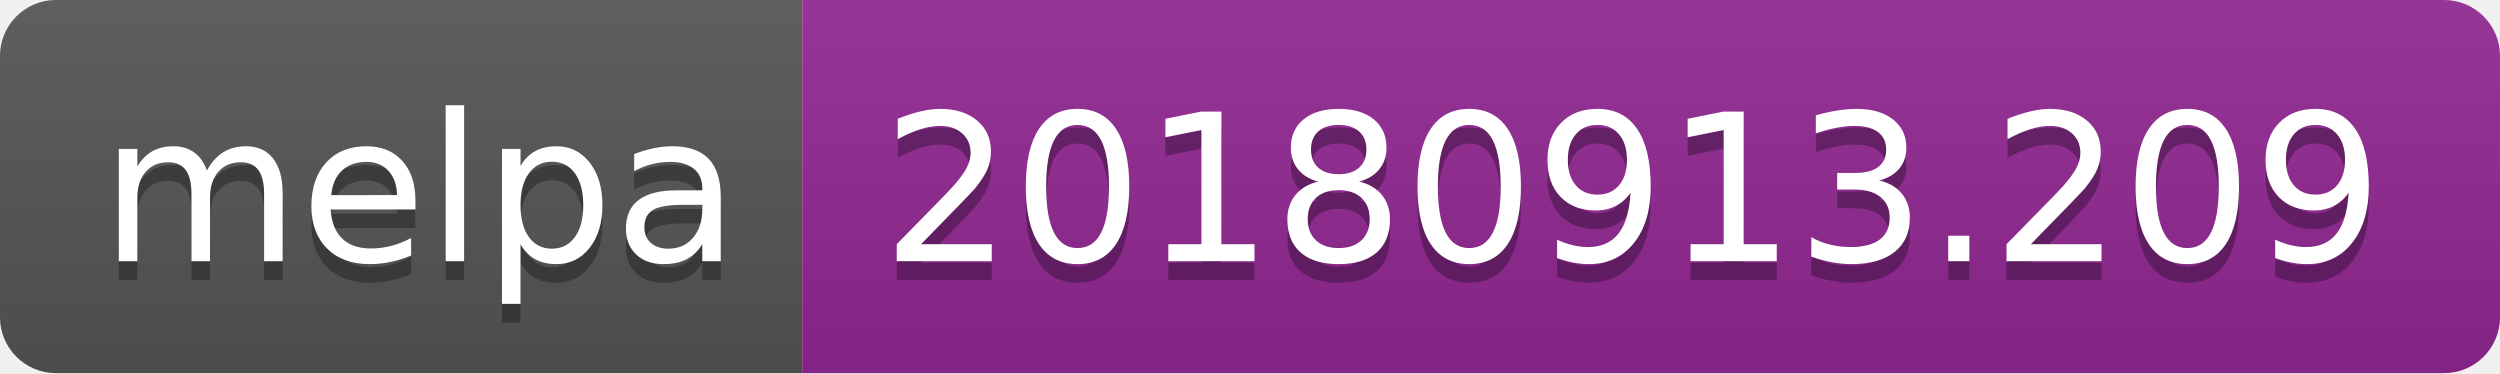
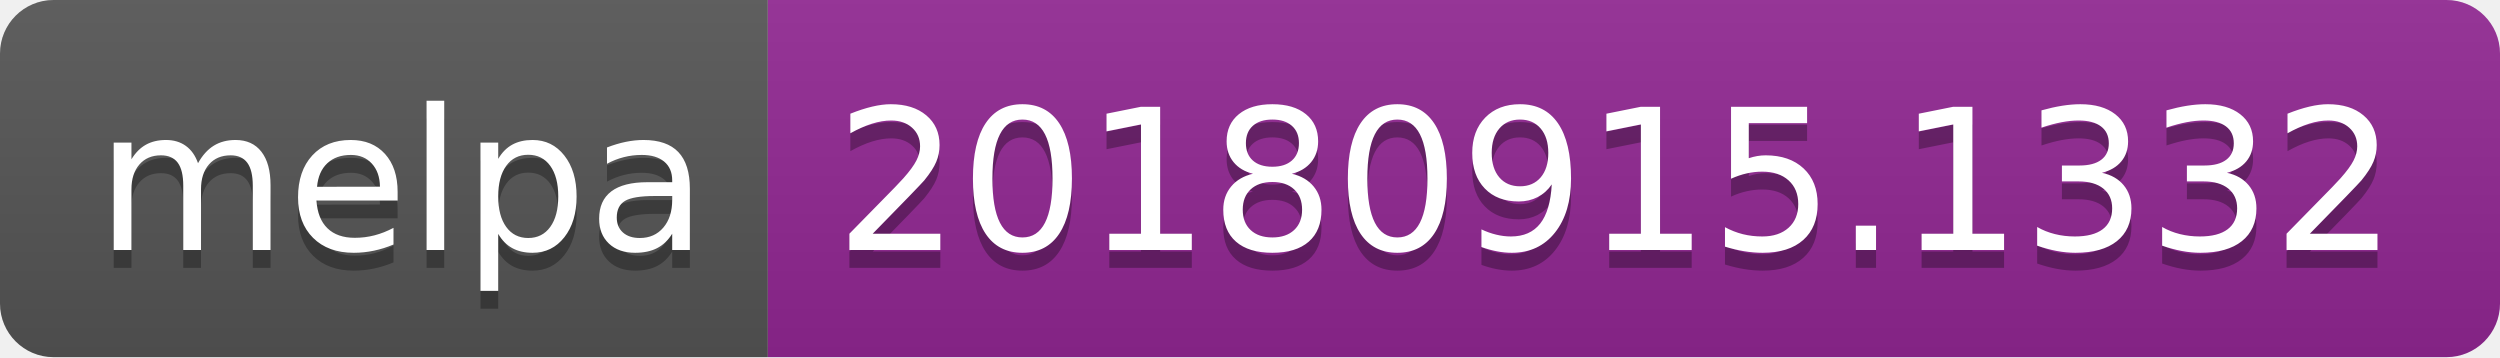
- <svg xmlns="http://www.w3.org/2000/svg" width="134" height="20">
+ <svg xmlns="http://www.w3.org/2000/svg" width="140" height="20">
  <linearGradient id="b" x2="0" y2="100%">
    <stop offset="0" stop-color="#bbb" stop-opacity=".1" />
    <stop offset="1" stop-opacity=".1" />
  </linearGradient>
  <clipPath id="a">
-     <rect width="134" height="20" rx="3" fill="#fff" />
+     <rect width="140" height="20" rx="3" fill="#fff" />
  </clipPath>
  <g clip-path="url(#a)">
    <path fill="#555" d="M0 0h43v20H0z" />
-     <path fill="#922793" d="M43 0h91v20H43z" />
-     <path fill="url(#b)" d="M0 0h134v20H0z" />
+     <path fill="#922793" d="M43 0h97v20H43z" />
+     <path fill="url(#b)" d="M0 0h140v20H0z" />
  </g>
  <g fill="#fff" text-anchor="middle" font-family="DejaVu Sans,Verdana,Geneva,sans-serif" font-size="110">
    <text x="225" y="150" fill="#010101" fill-opacity=".3" transform="scale(.1)" textLength="330">melpa</text>
    <text x="225" y="140" transform="scale(.1)" textLength="330">melpa</text>
-     <text x="875" y="150" fill="#010101" fill-opacity=".3" transform="scale(.1)" textLength="810">20180913.209</text>
-     <text x="875" y="140" transform="scale(.1)" textLength="810">20180913.209</text>
+     <text x="905" y="150" fill="#010101" fill-opacity=".3" transform="scale(.1)" textLength="870">20180915.1332</text>
+     <text x="905" y="140" transform="scale(.1)" textLength="870">20180915.1332</text>
  </g>
</svg>
